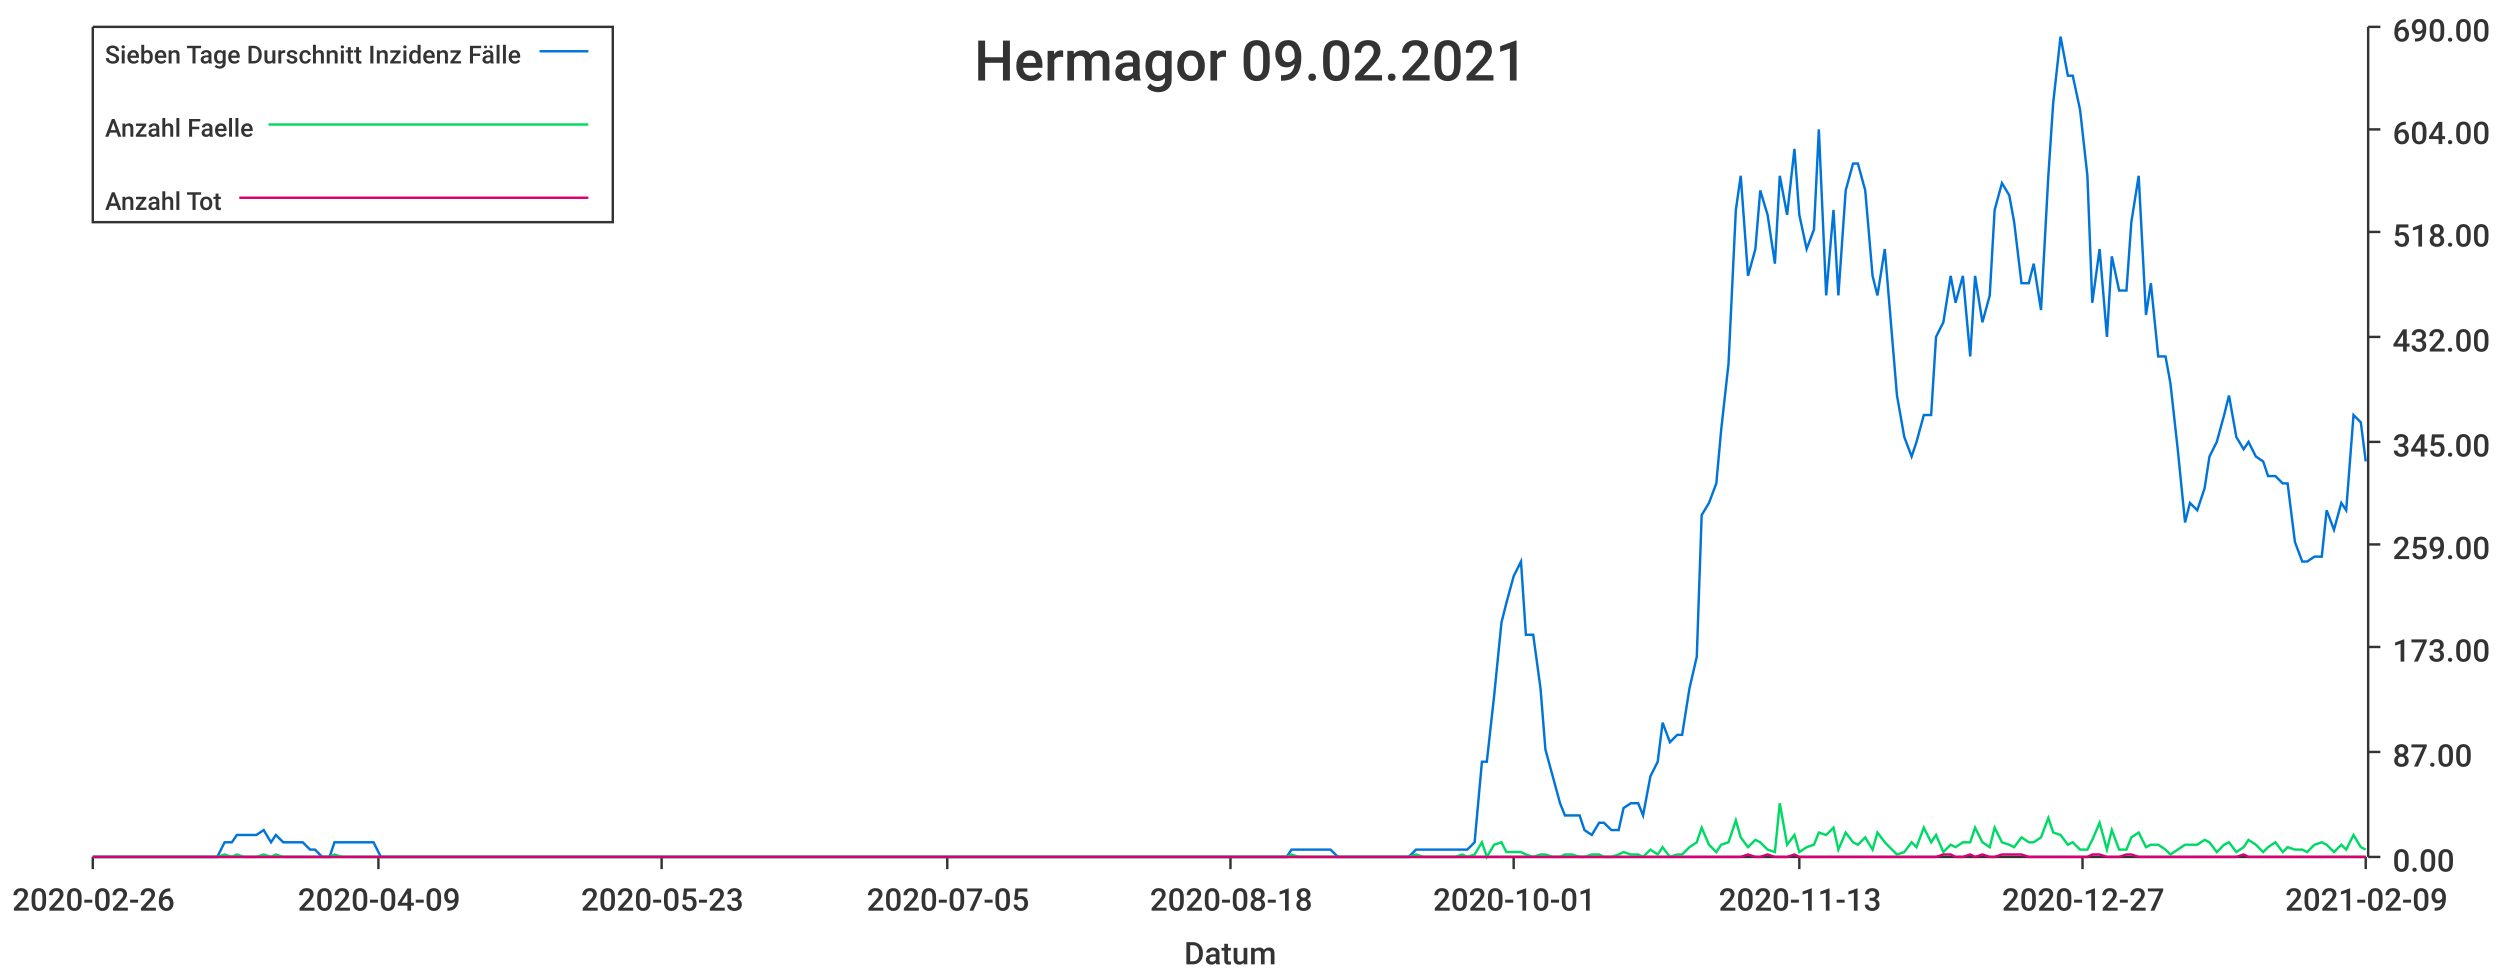
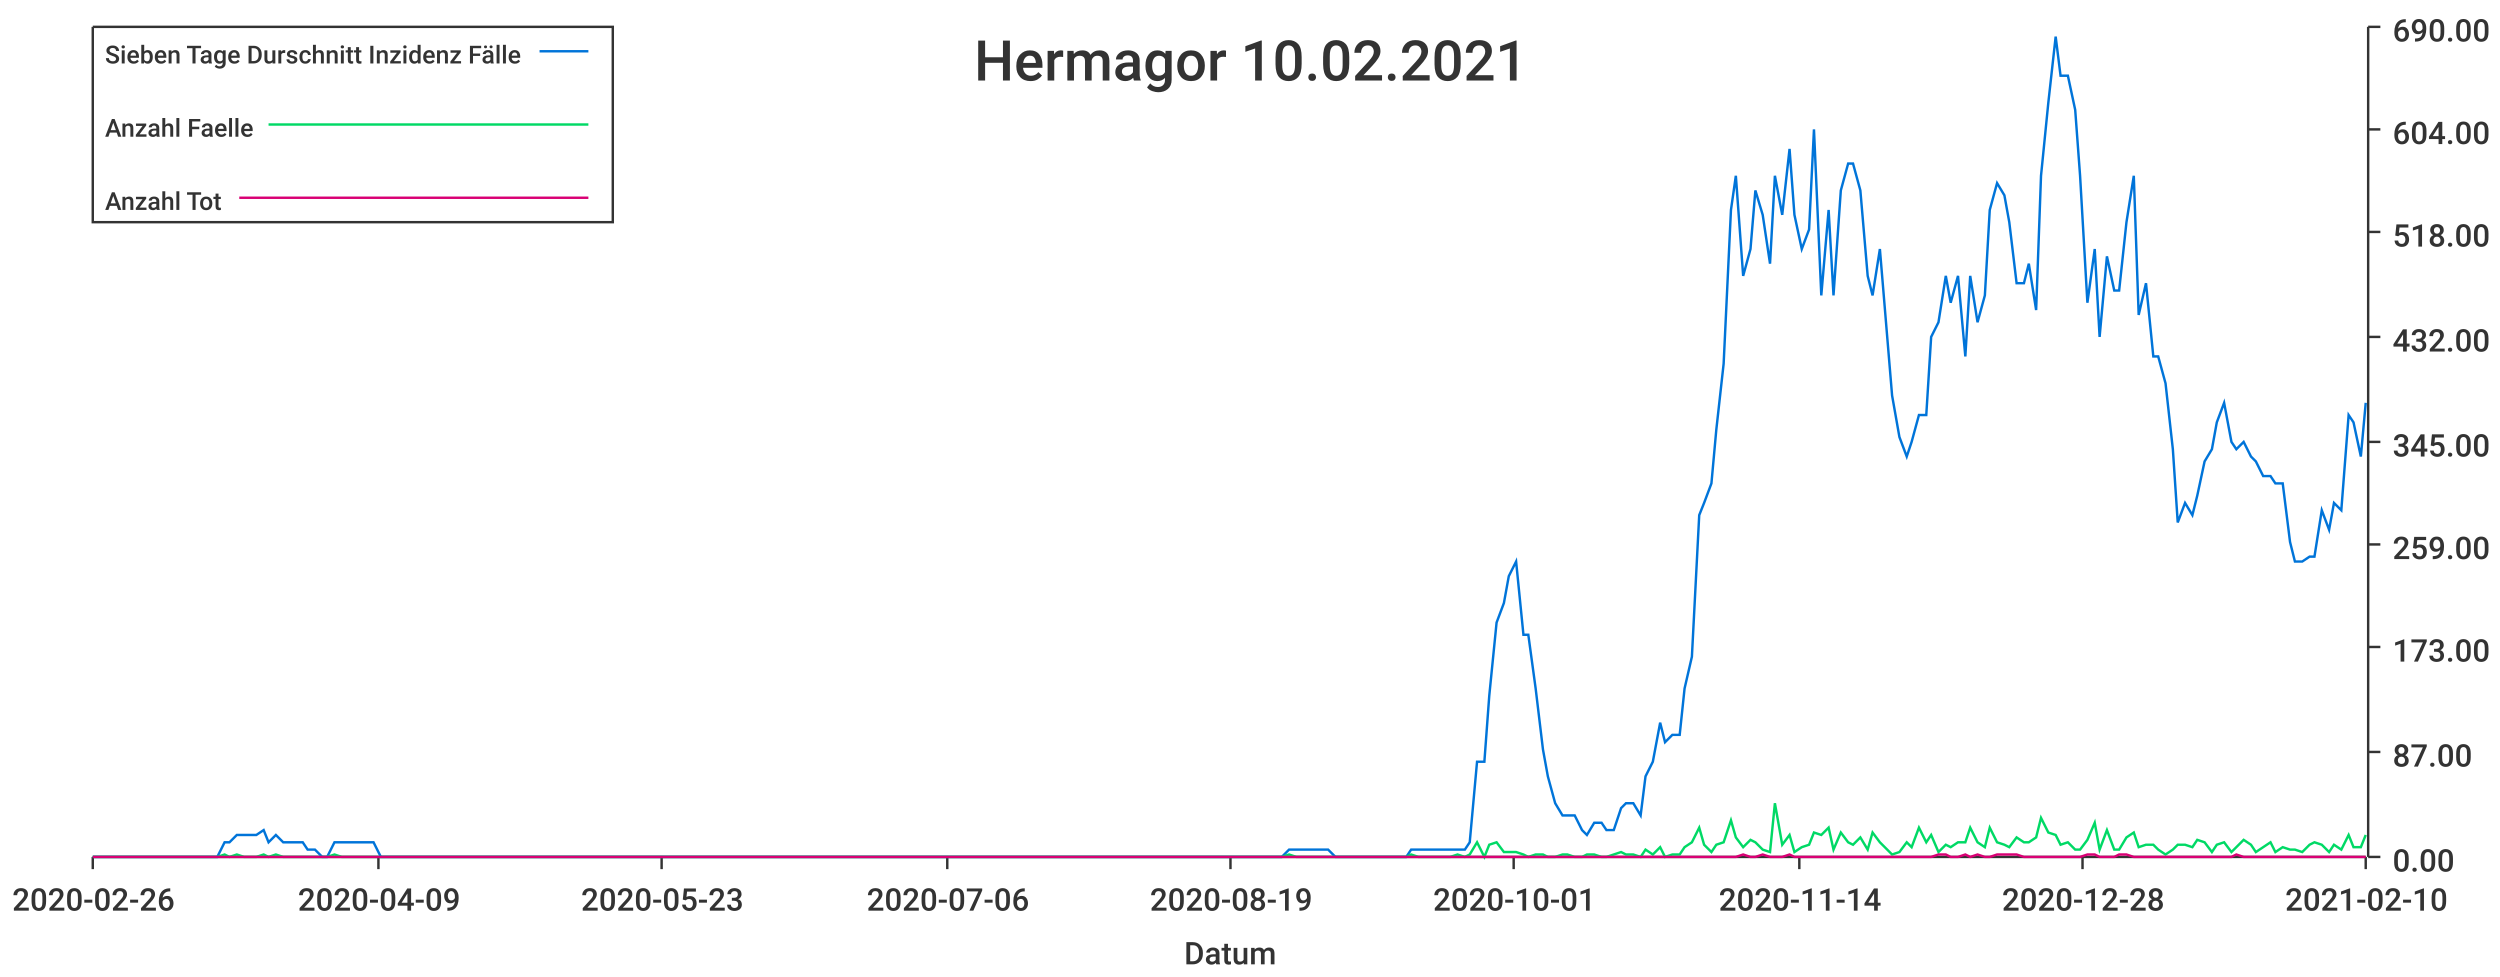
<svg xmlns="http://www.w3.org/2000/svg" width="1024" height="400">\n<path d="M 0 0 L 1024 0 L 1024 400 L 0 400 L 0 0" style="stroke-width:0;stroke:rgba(255,255,255,1.0);fill:rgba(255,255,255,1.0)" />
  <path d="M 38 11 L 969 11 L 969 351 L 38 351 L 38 11" style="stroke-width:0;stroke:rgba(255,255,255,1.0);fill:rgba(255,255,255,1.0)" />
  <path d="M 38 351 L 969 351" style="stroke-width:1;stroke:rgba(51,51,51,1.0);fill:none" />
  <path d="M 38 351 L 38 356" style="stroke-width:1;stroke:rgba(51,51,51,1.0);fill:none" />
  <text x="5" y="373" style="stroke-width:0;stroke:none;fill:rgba(51,51,51,1.0);font-size:12.8px;font-family:'Roboto Medium',sans-serif">2020-02-26</text>
  <path d="M 155 351 L 155 356" style="stroke-width:1;stroke:rgba(51,51,51,1.0);fill:none" />
  <text x="122" y="373" style="stroke-width:0;stroke:none;fill:rgba(51,51,51,1.0);font-size:12.8px;font-family:'Roboto Medium',sans-serif">2020-04-09</text>
  <path d="M 271 351 L 271 356" style="stroke-width:1;stroke:rgba(51,51,51,1.0);fill:none" />
  <text x="238" y="373" style="stroke-width:0;stroke:none;fill:rgba(51,51,51,1.0);font-size:12.8px;font-family:'Roboto Medium',sans-serif">2020-05-23</text>
  <path d="M 388 351 L 388 356" style="stroke-width:1;stroke:rgba(51,51,51,1.0);fill:none" />
-   <text x="355" y="373" style="stroke-width:0;stroke:none;fill:rgba(51,51,51,1.0);font-size:12.8px;font-family:'Roboto Medium',sans-serif">2020-07-05</text>
+   <text x="355" y="373" style="stroke-width:0;stroke:none;fill:rgba(51,51,51,1.0);font-size:12.8px;font-family:'Roboto Medium',sans-serif">2020-07-06</text>
  <path d="M 504 351 L 504 356" style="stroke-width:1;stroke:rgba(51,51,51,1.0);fill:none" />
-   <text x="471" y="373" style="stroke-width:0;stroke:none;fill:rgba(51,51,51,1.0);font-size:12.8px;font-family:'Roboto Medium',sans-serif">2020-08-18</text>
+   <text x="471" y="373" style="stroke-width:0;stroke:none;fill:rgba(51,51,51,1.0);font-size:12.8px;font-family:'Roboto Medium',sans-serif">2020-08-19</text>
  <path d="M 620 351 L 620 356" style="stroke-width:1;stroke:rgba(51,51,51,1.0);fill:none" />
  <text x="587" y="373" style="stroke-width:0;stroke:none;fill:rgba(51,51,51,1.0);font-size:12.8px;font-family:'Roboto Medium',sans-serif">2020-10-01</text>
  <path d="M 737 351 L 737 356" style="stroke-width:1;stroke:rgba(51,51,51,1.0);fill:none" />
-   <text x="704" y="373" style="stroke-width:0;stroke:none;fill:rgba(51,51,51,1.0);font-size:12.8px;font-family:'Roboto Medium',sans-serif">2020-11-13</text>
+   <text x="704" y="373" style="stroke-width:0;stroke:none;fill:rgba(51,51,51,1.0);font-size:12.8px;font-family:'Roboto Medium',sans-serif">2020-11-14</text>
  <path d="M 853 351 L 853 356" style="stroke-width:1;stroke:rgba(51,51,51,1.0);fill:none" />
-   <text x="820" y="373" style="stroke-width:0;stroke:none;fill:rgba(51,51,51,1.0);font-size:12.8px;font-family:'Roboto Medium',sans-serif">2020-12-27</text>
+   <text x="820" y="373" style="stroke-width:0;stroke:none;fill:rgba(51,51,51,1.0);font-size:12.8px;font-family:'Roboto Medium',sans-serif">2020-12-28</text>
  <path d="M 969 351 L 969 356" style="stroke-width:1;stroke:rgba(51,51,51,1.0);fill:none" />
-   <text x="936" y="373" style="stroke-width:0;stroke:none;fill:rgba(51,51,51,1.0);font-size:12.8px;font-family:'Roboto Medium',sans-serif">2021-02-09</text>
+   <text x="936" y="373" style="stroke-width:0;stroke:none;fill:rgba(51,51,51,1.0);font-size:12.8px;font-family:'Roboto Medium',sans-serif">2021-02-10</text>
  <text x="485" y="395" style="stroke-width:0;stroke:none;fill:rgba(51,51,51,1.0);font-size:12.8px;font-family:'Roboto Medium',sans-serif">Datum</text>
  <path d="M 970 351 L 970 11" style="stroke-width:1;stroke:rgba(51,51,51,1.0);fill:none" />
  <path d="M 970 351 L 975 351" style="stroke-width:1;stroke:rgba(51,51,51,1.0);fill:none" />
  <text x="980" y="357" style="stroke-width:0;stroke:none;fill:rgba(51,51,51,1.0);font-size:12.8px;font-family:'Roboto Medium',sans-serif">0.00</text>
  <path d="M 970 308 L 975 308" style="stroke-width:1;stroke:rgba(51,51,51,1.0);fill:none" />
  <text x="980" y="314" style="stroke-width:0;stroke:none;fill:rgba(51,51,51,1.0);font-size:12.8px;font-family:'Roboto Medium',sans-serif">87.00</text>
  <path d="M 970 265 L 975 265" style="stroke-width:1;stroke:rgba(51,51,51,1.0);fill:none" />
  <text x="980" y="271" style="stroke-width:0;stroke:none;fill:rgba(51,51,51,1.0);font-size:12.8px;font-family:'Roboto Medium',sans-serif">173.00</text>
  <path d="M 970 223 L 975 223" style="stroke-width:1;stroke:rgba(51,51,51,1.0);fill:none" />
  <text x="980" y="229" style="stroke-width:0;stroke:none;fill:rgba(51,51,51,1.0);font-size:12.8px;font-family:'Roboto Medium',sans-serif">259.00</text>
  <path d="M 970 181 L 975 181" style="stroke-width:1;stroke:rgba(51,51,51,1.0);fill:none" />
  <text x="980" y="187" style="stroke-width:0;stroke:none;fill:rgba(51,51,51,1.0);font-size:12.8px;font-family:'Roboto Medium',sans-serif">345.00</text>
  <path d="M 970 138 L 975 138" style="stroke-width:1;stroke:rgba(51,51,51,1.0);fill:none" />
  <text x="980" y="144" style="stroke-width:0;stroke:none;fill:rgba(51,51,51,1.0);font-size:12.8px;font-family:'Roboto Medium',sans-serif">432.00</text>
  <path d="M 970 95 L 975 95" style="stroke-width:1;stroke:rgba(51,51,51,1.0);fill:none" />
  <text x="980" y="101" style="stroke-width:0;stroke:none;fill:rgba(51,51,51,1.0);font-size:12.8px;font-family:'Roboto Medium',sans-serif">518.00</text>
  <path d="M 970 53 L 975 53" style="stroke-width:1;stroke:rgba(51,51,51,1.0);fill:none" />
  <text x="980" y="59" style="stroke-width:0;stroke:none;fill:rgba(51,51,51,1.0);font-size:12.8px;font-family:'Roboto Medium',sans-serif">604.00</text>
  <path d="M 970 11 L 975 11" style="stroke-width:1;stroke:rgba(51,51,51,1.0);fill:none" />
  <text x="980" y="17" style="stroke-width:0;stroke:none;fill:rgba(51,51,51,1.0);font-size:12.8px;font-family:'Roboto Medium',sans-serif">690.00</text>
-   <path d="M 38 351 L 41 351 L 44 351 L 47 351 L 49 351 L 52 351 L 55 351 L 57 351 L 60 351 L 63 351 L 65 351 L 68 351 L 71 351 L 73 351 L 76 351 L 79 351 L 81 351 L 84 351 L 87 351 L 89 351 L 92 345 L 95 345 L 97 342 L 100 342 L 103 342 L 105 342 L 108 340 L 111 345 L 113 342 L 116 345 L 119 345 L 121 345 L 124 345 L 127 348 L 129 348 L 132 351 L 135 351 L 137 345 L 140 345 L 143 345 L 145 345 L 148 345 L 151 345 L 153 345 L 156 351 L 159 351 L 161 351 L 164 351 L 167 351 L 169 351 L 172 351 L 175 351 L 177 351 L 180 351 L 183 351 L 185 351 L 188 351 L 191 351 L 193 351 L 196 351 L 199 351 L 201 351 L 204 351 L 207 351 L 209 351 L 212 351 L 215 351 L 217 351 L 220 351 L 223 351 L 225 351 L 228 351 L 231 351 L 233 351 L 236 351 L 239 351 L 241 351 L 244 351 L 247 351 L 249 351 L 252 351 L 255 351 L 257 351 L 260 351 L 263 351 L 265 351 L 268 351 L 271 351 L 273 351 L 276 351 L 279 351 L 281 351 L 284 351 L 287 351 L 289 351 L 292 351 L 295 351 L 297 351 L 300 351 L 303 351 L 305 351 L 308 351 L 311 351 L 313 351 L 316 351 L 319 351 L 321 351 L 324 351 L 327 351 L 329 351 L 332 351 L 335 351 L 337 351 L 340 351 L 343 351 L 345 351 L 348 351 L 351 351 L 353 351 L 356 351 L 359 351 L 361 351 L 364 351 L 367 351 L 369 351 L 372 351 L 375 351 L 377 351 L 380 351 L 383 351 L 385 351 L 388 351 L 391 351 L 393 351 L 396 351 L 399 351 L 401 351 L 404 351 L 407 351 L 409 351 L 412 351 L 415 351 L 417 351 L 420 351 L 423 351 L 425 351 L 428 351 L 431 351 L 433 351 L 436 351 L 439 351 L 441 351 L 444 351 L 447 351 L 449 351 L 452 351 L 455 351 L 457 351 L 460 351 L 463 351 L 465 351 L 468 351 L 471 351 L 473 351 L 476 351 L 479 351 L 481 351 L 484 351 L 487 351 L 489 351 L 492 351 L 495 351 L 497 351 L 500 351 L 503 351 L 505 351 L 508 351 L 511 351 L 513 351 L 516 351 L 519 351 L 521 351 L 524 351 L 527 351 L 529 348 L 532 348 L 535 348 L 537 348 L 540 348 L 543 348 L 545 348 L 548 351 L 551 351 L 553 351 L 556 351 L 559 351 L 561 351 L 564 351 L 567 351 L 569 351 L 572 351 L 575 351 L 577 351 L 580 348 L 583 348 L 585 348 L 588 348 L 591 348 L 593 348 L 596 348 L 599 348 L 601 348 L 604 345 L 607 312 L 609 312 L 612 285 L 615 255 L 617 247 L 620 236 L 623 230 L 625 260 L 628 260 L 631 282 L 633 307 L 636 318 L 639 329 L 641 334 L 644 334 L 647 334 L 649 340 L 652 342 L 655 337 L 657 337 L 660 340 L 663 340 L 665 331 L 668 329 L 671 329 L 673 334 L 676 318 L 679 312 L 681 296 L 684 304 L 687 301 L 689 301 L 692 282 L 695 269 L 697 211 L 700 206 L 703 198 L 705 176 L 708 149 L 711 86 L 713 72 L 716 113 L 719 102 L 721 78 L 724 88 L 727 108 L 729 72 L 732 88 L 735 61 L 737 88 L 740 102 L 743 94 L 745 53 L 748 121 L 751 86 L 753 121 L 756 78 L 759 67 L 761 67 L 764 78 L 767 113 L 769 121 L 772 102 L 775 138 L 777 162 L 780 179 L 783 187 L 785 181 L 788 170 L 791 170 L 793 138 L 796 132 L 799 113 L 801 124 L 804 113 L 807 146 L 809 113 L 812 132 L 815 121 L 817 86 L 820 75 L 823 80 L 825 91 L 828 116 L 831 116 L 833 108 L 836 127 L 839 72 L 841 42 L 844 15 L 847 31 L 849 31 L 852 45 L 855 72 L 857 124 L 860 102 L 863 138 L 865 105 L 868 119 L 871 119 L 873 91 L 876 72 L 879 129 L 881 116 L 884 146 L 887 146 L 889 157 L 892 184 L 895 214 L 897 206 L 900 209 L 903 200 L 905 187 L 908 181 L 911 170 L 913 162 L 916 179 L 919 184 L 921 181 L 924 187 L 927 189 L 929 195 L 932 195 L 935 198 L 937 198 L 940 222 L 943 230 L 945 230 L 948 228 L 951 228 L 953 209 L 956 217 L 959 206 L 961 209 L 964 170 L 967 173 L 969 189" style="stroke-width:1;stroke:rgba(0,116,217,1.0);fill:none" />
-   <path d="M 38 351 L 41 351 L 44 351 L 47 351 L 49 351 L 52 351 L 55 351 L 57 351 L 60 351 L 63 351 L 65 351 L 68 351 L 71 351 L 73 351 L 76 351 L 79 351 L 81 351 L 84 351 L 87 351 L 89 351 L 92 350 L 95 351 L 97 350 L 100 351 L 103 351 L 105 351 L 108 350 L 111 351 L 113 350 L 116 351 L 119 351 L 121 351 L 124 351 L 127 351 L 129 351 L 132 351 L 135 351 L 137 350 L 140 351 L 143 351 L 145 351 L 148 351 L 151 351 L 153 351 L 156 351 L 159 351 L 161 351 L 164 351 L 167 351 L 169 351 L 172 351 L 175 351 L 177 351 L 180 351 L 183 351 L 185 351 L 188 351 L 191 351 L 193 351 L 196 351 L 199 351 L 201 351 L 204 351 L 207 351 L 209 351 L 212 351 L 215 351 L 217 351 L 220 351 L 223 351 L 225 351 L 228 351 L 231 351 L 233 351 L 236 351 L 239 351 L 241 351 L 244 351 L 247 351 L 249 351 L 252 351 L 255 351 L 257 351 L 260 351 L 263 351 L 265 351 L 268 351 L 271 351 L 273 351 L 276 351 L 279 351 L 281 351 L 284 351 L 287 351 L 289 351 L 292 351 L 295 351 L 297 351 L 300 351 L 303 351 L 305 351 L 308 351 L 311 351 L 313 351 L 316 351 L 319 351 L 321 351 L 324 351 L 327 351 L 329 351 L 332 351 L 335 351 L 337 351 L 340 351 L 343 351 L 345 351 L 348 351 L 351 351 L 353 351 L 356 351 L 359 351 L 361 351 L 364 351 L 367 351 L 369 351 L 372 351 L 375 351 L 377 351 L 380 351 L 383 351 L 385 351 L 388 351 L 391 351 L 393 351 L 396 351 L 399 351 L 401 351 L 404 351 L 407 351 L 409 351 L 412 351 L 415 351 L 417 351 L 420 351 L 423 351 L 425 351 L 428 351 L 431 351 L 433 351 L 436 351 L 439 351 L 441 351 L 444 351 L 447 351 L 449 351 L 452 351 L 455 351 L 457 351 L 460 351 L 463 351 L 465 351 L 468 351 L 471 351 L 473 351 L 476 351 L 479 351 L 481 351 L 484 351 L 487 351 L 489 351 L 492 351 L 495 351 L 497 351 L 500 351 L 503 351 L 505 351 L 508 351 L 511 351 L 513 351 L 516 351 L 519 351 L 521 351 L 524 351 L 527 351 L 529 350 L 532 351 L 535 351 L 537 351 L 540 351 L 543 351 L 545 351 L 548 351 L 551 351 L 553 351 L 556 351 L 559 351 L 561 351 L 564 351 L 567 351 L 569 351 L 572 351 L 575 351 L 577 351 L 580 350 L 583 351 L 585 351 L 588 351 L 591 351 L 593 351 L 596 351 L 599 350 L 601 351 L 604 350 L 607 345 L 609 351 L 612 346 L 615 345 L 617 349 L 620 349 L 623 349 L 625 350 L 628 351 L 631 350 L 633 350 L 636 351 L 639 351 L 641 350 L 644 350 L 647 351 L 649 351 L 652 350 L 655 350 L 657 351 L 660 351 L 663 350 L 665 349 L 668 350 L 671 350 L 673 351 L 676 348 L 679 350 L 681 347 L 684 351 L 687 350 L 689 350 L 692 347 L 695 345 L 697 339 L 700 346 L 703 349 L 705 346 L 708 345 L 711 336 L 713 343 L 716 347 L 719 344 L 721 345 L 724 348 L 727 349 L 729 329 L 732 346 L 735 342 L 737 349 L 740 347 L 743 346 L 745 341 L 748 342 L 751 339 L 753 348 L 756 341 L 759 345 L 761 346 L 764 343 L 767 348 L 769 341 L 772 345 L 775 348 L 777 350 L 780 349 L 783 345 L 785 347 L 788 339 L 791 345 L 793 342 L 796 349 L 799 346 L 801 347 L 804 345 L 807 345 L 809 339 L 812 345 L 815 347 L 817 339 L 820 345 L 823 346 L 825 347 L 828 343 L 831 345 L 833 345 L 836 343 L 839 335 L 841 341 L 844 342 L 847 346 L 849 345 L 852 348 L 855 348 L 857 344 L 860 337 L 863 348 L 865 340 L 868 348 L 871 348 L 873 343 L 876 341 L 879 347 L 881 346 L 884 346 L 887 348 L 889 350 L 892 348 L 895 346 L 897 346 L 900 346 L 903 344 L 905 345 L 908 349 L 911 346 L 913 345 L 916 349 L 919 347 L 921 344 L 924 346 L 927 349 L 929 347 L 932 345 L 935 349 L 937 347 L 940 348 L 943 348 L 945 349 L 948 346 L 951 345 L 953 346 L 956 349 L 959 346 L 961 348 L 964 342 L 967 347 L 969 348" style="stroke-width:1;stroke:rgba(0,217,101,1.0);fill:none" />
-   <path d="M 38 351 L 41 351 L 44 351 L 47 351 L 49 351 L 52 351 L 55 351 L 57 351 L 60 351 L 63 351 L 65 351 L 68 351 L 71 351 L 73 351 L 76 351 L 79 351 L 81 351 L 84 351 L 87 351 L 89 351 L 92 351 L 95 351 L 97 351 L 100 351 L 103 351 L 105 351 L 108 351 L 111 351 L 113 351 L 116 351 L 119 351 L 121 351 L 124 351 L 127 351 L 129 351 L 132 351 L 135 351 L 137 351 L 140 351 L 143 351 L 145 351 L 148 351 L 151 351 L 153 351 L 156 351 L 159 351 L 161 351 L 164 351 L 167 351 L 169 351 L 172 351 L 175 351 L 177 351 L 180 351 L 183 351 L 185 351 L 188 351 L 191 351 L 193 351 L 196 351 L 199 351 L 201 351 L 204 351 L 207 351 L 209 351 L 212 351 L 215 351 L 217 351 L 220 351 L 223 351 L 225 351 L 228 351 L 231 351 L 233 351 L 236 351 L 239 351 L 241 351 L 244 351 L 247 351 L 249 351 L 252 351 L 255 351 L 257 351 L 260 351 L 263 351 L 265 351 L 268 351 L 271 351 L 273 351 L 276 351 L 279 351 L 281 351 L 284 351 L 287 351 L 289 351 L 292 351 L 295 351 L 297 351 L 300 351 L 303 351 L 305 351 L 308 351 L 311 351 L 313 351 L 316 351 L 319 351 L 321 351 L 324 351 L 327 351 L 329 351 L 332 351 L 335 351 L 337 351 L 340 351 L 343 351 L 345 351 L 348 351 L 351 351 L 353 351 L 356 351 L 359 351 L 361 351 L 364 351 L 367 351 L 369 351 L 372 351 L 375 351 L 377 351 L 380 351 L 383 351 L 385 351 L 388 351 L 391 351 L 393 351 L 396 351 L 399 351 L 401 351 L 404 351 L 407 351 L 409 351 L 412 351 L 415 351 L 417 351 L 420 351 L 423 351 L 425 351 L 428 351 L 431 351 L 433 351 L 436 351 L 439 351 L 441 351 L 444 351 L 447 351 L 449 351 L 452 351 L 455 351 L 457 351 L 460 351 L 463 351 L 465 351 L 468 351 L 471 351 L 473 351 L 476 351 L 479 351 L 481 351 L 484 351 L 487 351 L 489 351 L 492 351 L 495 351 L 497 351 L 500 351 L 503 351 L 505 351 L 508 351 L 511 351 L 513 351 L 516 351 L 519 351 L 521 351 L 524 351 L 527 351 L 529 351 L 532 351 L 535 351 L 537 351 L 540 351 L 543 351 L 545 351 L 548 351 L 551 351 L 553 351 L 556 351 L 559 351 L 561 351 L 564 351 L 567 351 L 569 351 L 572 351 L 575 351 L 577 351 L 580 351 L 583 351 L 585 351 L 588 351 L 591 351 L 593 351 L 596 351 L 599 351 L 601 351 L 604 351 L 607 351 L 609 351 L 612 351 L 615 351 L 617 351 L 620 351 L 623 351 L 625 351 L 628 351 L 631 351 L 633 351 L 636 351 L 639 351 L 641 351 L 644 351 L 647 351 L 649 351 L 652 351 L 655 351 L 657 351 L 660 351 L 663 351 L 665 351 L 668 351 L 671 351 L 673 351 L 676 351 L 679 351 L 681 351 L 684 351 L 687 351 L 689 351 L 692 351 L 695 351 L 697 351 L 700 351 L 703 351 L 705 351 L 708 351 L 711 351 L 713 351 L 716 350 L 719 351 L 721 351 L 724 350 L 727 351 L 729 351 L 732 351 L 735 350 L 737 351 L 740 351 L 743 351 L 745 351 L 748 351 L 751 351 L 753 351 L 756 351 L 759 351 L 761 351 L 764 351 L 767 351 L 769 351 L 772 351 L 775 351 L 777 351 L 780 351 L 783 351 L 785 351 L 788 351 L 791 351 L 793 351 L 796 350 L 799 350 L 801 351 L 804 351 L 807 350 L 809 351 L 812 350 L 815 351 L 817 351 L 820 350 L 823 350 L 825 350 L 828 350 L 831 351 L 833 351 L 836 351 L 839 351 L 841 351 L 844 351 L 847 351 L 849 351 L 852 351 L 855 351 L 857 350 L 860 350 L 863 351 L 865 351 L 868 351 L 871 350 L 873 350 L 876 351 L 879 351 L 881 351 L 884 351 L 887 351 L 889 351 L 892 351 L 895 351 L 897 351 L 900 351 L 903 351 L 905 351 L 908 351 L 911 351 L 913 351 L 916 351 L 919 350 L 921 351 L 924 351 L 927 351 L 929 351 L 932 351 L 935 351 L 937 351 L 940 351 L 943 351 L 945 351 L 948 351 L 951 351 L 953 351 L 956 351 L 959 351 L 961 351 L 964 351 L 967 351 L 969 351" style="stroke-width:1;stroke:rgba(217,0,116,1.0);fill:none" />
-   <text x="399" y="33" style="stroke-width:0;stroke:none;fill:rgba(51,51,51,1.0);font-size:23.0px;font-family:'Roboto Medium',sans-serif">Hermagor 09.02.2021</text>
+   <path d="M 38 351 L 41 351 L 44 351 L 46 351 L 49 351 L 52 351 L 54 351 L 57 351 L 60 351 L 62 351 L 65 351 L 68 351 L 70 351 L 73 351 L 76 351 L 78 351 L 81 351 L 84 351 L 86 351 L 89 351 L 92 345 L 94 345 L 97 342 L 100 342 L 102 342 L 105 342 L 108 340 L 110 345 L 113 342 L 116 345 L 118 345 L 121 345 L 124 345 L 126 348 L 129 348 L 132 351 L 134 351 L 137 345 L 140 345 L 142 345 L 145 345 L 148 345 L 150 345 L 153 345 L 156 351 L 158 351 L 161 351 L 164 351 L 166 351 L 169 351 L 171 351 L 174 351 L 177 351 L 179 351 L 182 351 L 185 351 L 187 351 L 190 351 L 193 351 L 195 351 L 198 351 L 201 351 L 203 351 L 206 351 L 209 351 L 211 351 L 214 351 L 217 351 L 219 351 L 222 351 L 225 351 L 227 351 L 230 351 L 233 351 L 235 351 L 238 351 L 241 351 L 243 351 L 246 351 L 249 351 L 251 351 L 254 351 L 257 351 L 259 351 L 262 351 L 265 351 L 267 351 L 270 351 L 273 351 L 275 351 L 278 351 L 281 351 L 283 351 L 286 351 L 289 351 L 291 351 L 294 351 L 297 351 L 299 351 L 302 351 L 304 351 L 307 351 L 310 351 L 312 351 L 315 351 L 318 351 L 320 351 L 323 351 L 326 351 L 328 351 L 331 351 L 334 351 L 336 351 L 339 351 L 342 351 L 344 351 L 347 351 L 350 351 L 352 351 L 355 351 L 358 351 L 360 351 L 363 351 L 366 351 L 368 351 L 371 351 L 374 351 L 376 351 L 379 351 L 382 351 L 384 351 L 387 351 L 390 351 L 392 351 L 395 351 L 398 351 L 400 351 L 403 351 L 406 351 L 408 351 L 411 351 L 414 351 L 416 351 L 419 351 L 422 351 L 424 351 L 427 351 L 430 351 L 432 351 L 435 351 L 437 351 L 440 351 L 443 351 L 445 351 L 448 351 L 451 351 L 453 351 L 456 351 L 459 351 L 461 351 L 464 351 L 467 351 L 469 351 L 472 351 L 475 351 L 477 351 L 480 351 L 483 351 L 485 351 L 488 351 L 491 351 L 493 351 L 496 351 L 499 351 L 501 351 L 504 351 L 507 351 L 509 351 L 512 351 L 515 351 L 517 351 L 520 351 L 523 351 L 525 351 L 528 348 L 531 348 L 533 348 L 536 348 L 539 348 L 541 348 L 544 348 L 547 351 L 549 351 L 552 351 L 555 351 L 557 351 L 560 351 L 563 351 L 565 351 L 568 351 L 570 351 L 573 351 L 576 351 L 578 348 L 581 348 L 584 348 L 586 348 L 589 348 L 592 348 L 594 348 L 597 348 L 600 348 L 602 345 L 605 312 L 608 312 L 610 285 L 613 255 L 616 247 L 618 236 L 621 230 L 624 260 L 626 260 L 629 282 L 632 307 L 634 318 L 637 329 L 640 334 L 642 334 L 645 334 L 648 340 L 650 342 L 653 337 L 656 337 L 658 340 L 661 340 L 664 331 L 666 329 L 669 329 L 672 334 L 674 318 L 677 312 L 680 296 L 682 304 L 685 301 L 688 301 L 690 282 L 693 269 L 696 211 L 698 206 L 701 198 L 703 176 L 706 149 L 709 86 L 711 72 L 714 113 L 717 102 L 719 78 L 722 88 L 725 108 L 727 72 L 730 88 L 733 61 L 735 88 L 738 102 L 741 94 L 743 53 L 746 121 L 749 86 L 751 121 L 754 78 L 757 67 L 759 67 L 762 78 L 765 113 L 767 121 L 770 102 L 773 138 L 775 162 L 778 179 L 781 187 L 783 181 L 786 170 L 789 170 L 791 138 L 794 132 L 797 113 L 799 124 L 802 113 L 805 146 L 807 113 L 810 132 L 813 121 L 815 86 L 818 75 L 821 80 L 823 91 L 826 116 L 829 116 L 831 108 L 834 127 L 836 72 L 839 42 L 842 15 L 844 31 L 847 31 L 850 45 L 852 72 L 855 124 L 858 102 L 860 138 L 863 105 L 866 119 L 868 119 L 871 91 L 874 72 L 876 129 L 879 116 L 882 146 L 884 146 L 887 157 L 890 184 L 892 214 L 895 206 L 898 211 L 900 203 L 903 189 L 906 184 L 908 173 L 911 165 L 914 181 L 916 184 L 919 181 L 922 187 L 924 189 L 927 195 L 930 195 L 932 198 L 935 198 L 938 222 L 940 230 L 943 230 L 946 228 L 948 228 L 951 209 L 954 217 L 956 206 L 959 209 L 962 170 L 964 173 L 967 187 L 969 165" style="stroke-width:1;stroke:rgba(0,116,217,1.0);fill:none" />
+   <path d="M 38 351 L 41 351 L 44 351 L 46 351 L 49 351 L 52 351 L 54 351 L 57 351 L 60 351 L 62 351 L 65 351 L 68 351 L 70 351 L 73 351 L 76 351 L 78 351 L 81 351 L 84 351 L 86 351 L 89 351 L 92 350 L 94 351 L 97 350 L 100 351 L 102 351 L 105 351 L 108 350 L 110 351 L 113 350 L 116 351 L 118 351 L 121 351 L 124 351 L 126 351 L 129 351 L 132 351 L 134 351 L 137 350 L 140 351 L 142 351 L 145 351 L 148 351 L 150 351 L 153 351 L 156 351 L 158 351 L 161 351 L 164 351 L 166 351 L 169 351 L 171 351 L 174 351 L 177 351 L 179 351 L 182 351 L 185 351 L 187 351 L 190 351 L 193 351 L 195 351 L 198 351 L 201 351 L 203 351 L 206 351 L 209 351 L 211 351 L 214 351 L 217 351 L 219 351 L 222 351 L 225 351 L 227 351 L 230 351 L 233 351 L 235 351 L 238 351 L 241 351 L 243 351 L 246 351 L 249 351 L 251 351 L 254 351 L 257 351 L 259 351 L 262 351 L 265 351 L 267 351 L 270 351 L 273 351 L 275 351 L 278 351 L 281 351 L 283 351 L 286 351 L 289 351 L 291 351 L 294 351 L 297 351 L 299 351 L 302 351 L 304 351 L 307 351 L 310 351 L 312 351 L 315 351 L 318 351 L 320 351 L 323 351 L 326 351 L 328 351 L 331 351 L 334 351 L 336 351 L 339 351 L 342 351 L 344 351 L 347 351 L 350 351 L 352 351 L 355 351 L 358 351 L 360 351 L 363 351 L 366 351 L 368 351 L 371 351 L 374 351 L 376 351 L 379 351 L 382 351 L 384 351 L 387 351 L 390 351 L 392 351 L 395 351 L 398 351 L 400 351 L 403 351 L 406 351 L 408 351 L 411 351 L 414 351 L 416 351 L 419 351 L 422 351 L 424 351 L 427 351 L 430 351 L 432 351 L 435 351 L 437 351 L 440 351 L 443 351 L 445 351 L 448 351 L 451 351 L 453 351 L 456 351 L 459 351 L 461 351 L 464 351 L 467 351 L 469 351 L 472 351 L 475 351 L 477 351 L 480 351 L 483 351 L 485 351 L 488 351 L 491 351 L 493 351 L 496 351 L 499 351 L 501 351 L 504 351 L 507 351 L 509 351 L 512 351 L 515 351 L 517 351 L 520 351 L 523 351 L 525 351 L 528 350 L 531 351 L 533 351 L 536 351 L 539 351 L 541 351 L 544 351 L 547 351 L 549 351 L 552 351 L 555 351 L 557 351 L 560 351 L 563 351 L 565 351 L 568 351 L 570 351 L 573 351 L 576 351 L 578 350 L 581 351 L 584 351 L 586 351 L 589 351 L 592 351 L 594 351 L 597 350 L 600 351 L 602 350 L 605 345 L 608 351 L 610 346 L 613 345 L 616 349 L 618 349 L 621 349 L 624 350 L 626 351 L 629 350 L 632 350 L 634 351 L 637 351 L 640 350 L 642 350 L 645 351 L 648 351 L 650 350 L 653 350 L 656 351 L 658 351 L 661 350 L 664 349 L 666 350 L 669 350 L 672 351 L 674 348 L 677 350 L 680 347 L 682 351 L 685 350 L 688 350 L 690 347 L 693 345 L 696 339 L 698 346 L 701 349 L 703 346 L 706 345 L 709 336 L 711 343 L 714 347 L 717 344 L 719 345 L 722 348 L 725 349 L 727 329 L 730 346 L 733 342 L 735 349 L 738 347 L 741 346 L 743 341 L 746 342 L 749 339 L 751 348 L 754 341 L 757 345 L 759 346 L 762 343 L 765 348 L 767 341 L 770 345 L 773 348 L 775 350 L 778 349 L 781 345 L 783 347 L 786 339 L 789 345 L 791 342 L 794 349 L 797 346 L 799 347 L 802 345 L 805 345 L 807 339 L 810 345 L 813 347 L 815 339 L 818 345 L 821 346 L 823 347 L 826 343 L 829 345 L 831 345 L 834 343 L 836 335 L 839 341 L 842 342 L 844 346 L 847 345 L 850 348 L 852 348 L 855 344 L 858 337 L 860 348 L 863 340 L 866 348 L 868 348 L 871 343 L 874 341 L 876 347 L 879 346 L 882 346 L 884 348 L 887 350 L 890 348 L 892 346 L 895 346 L 898 347 L 900 344 L 903 345 L 906 349 L 908 346 L 911 345 L 914 349 L 916 347 L 919 344 L 922 346 L 924 349 L 927 347 L 930 345 L 932 349 L 935 347 L 938 348 L 940 348 L 943 349 L 946 346 L 948 345 L 951 346 L 954 349 L 956 346 L 959 348 L 962 342 L 964 347 L 967 347 L 969 342" style="stroke-width:1;stroke:rgba(0,217,101,1.0);fill:none" />
+   <path d="M 38 351 L 41 351 L 44 351 L 46 351 L 49 351 L 52 351 L 54 351 L 57 351 L 60 351 L 62 351 L 65 351 L 68 351 L 70 351 L 73 351 L 76 351 L 78 351 L 81 351 L 84 351 L 86 351 L 89 351 L 92 351 L 94 351 L 97 351 L 100 351 L 102 351 L 105 351 L 108 351 L 110 351 L 113 351 L 116 351 L 118 351 L 121 351 L 124 351 L 126 351 L 129 351 L 132 351 L 134 351 L 137 351 L 140 351 L 142 351 L 145 351 L 148 351 L 150 351 L 153 351 L 156 351 L 158 351 L 161 351 L 164 351 L 166 351 L 169 351 L 171 351 L 174 351 L 177 351 L 179 351 L 182 351 L 185 351 L 187 351 L 190 351 L 193 351 L 195 351 L 198 351 L 201 351 L 203 351 L 206 351 L 209 351 L 211 351 L 214 351 L 217 351 L 219 351 L 222 351 L 225 351 L 227 351 L 230 351 L 233 351 L 235 351 L 238 351 L 241 351 L 243 351 L 246 351 L 249 351 L 251 351 L 254 351 L 257 351 L 259 351 L 262 351 L 265 351 L 267 351 L 270 351 L 273 351 L 275 351 L 278 351 L 281 351 L 283 351 L 286 351 L 289 351 L 291 351 L 294 351 L 297 351 L 299 351 L 302 351 L 304 351 L 307 351 L 310 351 L 312 351 L 315 351 L 318 351 L 320 351 L 323 351 L 326 351 L 328 351 L 331 351 L 334 351 L 336 351 L 339 351 L 342 351 L 344 351 L 347 351 L 350 351 L 352 351 L 355 351 L 358 351 L 360 351 L 363 351 L 366 351 L 368 351 L 371 351 L 374 351 L 376 351 L 379 351 L 382 351 L 384 351 L 387 351 L 390 351 L 392 351 L 395 351 L 398 351 L 400 351 L 403 351 L 406 351 L 408 351 L 411 351 L 414 351 L 416 351 L 419 351 L 422 351 L 424 351 L 427 351 L 430 351 L 432 351 L 435 351 L 437 351 L 440 351 L 443 351 L 445 351 L 448 351 L 451 351 L 453 351 L 456 351 L 459 351 L 461 351 L 464 351 L 467 351 L 469 351 L 472 351 L 475 351 L 477 351 L 480 351 L 483 351 L 485 351 L 488 351 L 491 351 L 493 351 L 496 351 L 499 351 L 501 351 L 504 351 L 507 351 L 509 351 L 512 351 L 515 351 L 517 351 L 520 351 L 523 351 L 525 351 L 528 351 L 531 351 L 533 351 L 536 351 L 539 351 L 541 351 L 544 351 L 547 351 L 549 351 L 552 351 L 555 351 L 557 351 L 560 351 L 563 351 L 565 351 L 568 351 L 570 351 L 573 351 L 576 351 L 578 351 L 581 351 L 584 351 L 586 351 L 589 351 L 592 351 L 594 351 L 597 351 L 600 351 L 602 351 L 605 351 L 608 351 L 610 351 L 613 351 L 616 351 L 618 351 L 621 351 L 624 351 L 626 351 L 629 351 L 632 351 L 634 351 L 637 351 L 640 351 L 642 351 L 645 351 L 648 351 L 650 351 L 653 351 L 656 351 L 658 351 L 661 351 L 664 351 L 666 351 L 669 351 L 672 351 L 674 351 L 677 351 L 680 351 L 682 351 L 685 351 L 688 351 L 690 351 L 693 351 L 696 351 L 698 351 L 701 351 L 703 351 L 706 351 L 709 351 L 711 351 L 714 350 L 717 351 L 719 351 L 722 350 L 725 351 L 727 351 L 730 351 L 733 350 L 735 351 L 738 351 L 741 351 L 743 351 L 746 351 L 749 351 L 751 351 L 754 351 L 757 351 L 759 351 L 762 351 L 765 351 L 767 351 L 770 351 L 773 351 L 775 351 L 778 351 L 781 351 L 783 351 L 786 351 L 789 351 L 791 351 L 794 350 L 797 350 L 799 351 L 802 351 L 805 350 L 807 351 L 810 350 L 813 351 L 815 351 L 818 350 L 821 350 L 823 350 L 826 350 L 829 351 L 831 351 L 834 351 L 836 351 L 839 351 L 842 351 L 844 351 L 847 351 L 850 351 L 852 351 L 855 350 L 858 350 L 860 351 L 863 351 L 866 351 L 868 350 L 871 350 L 874 351 L 876 351 L 879 351 L 882 351 L 884 351 L 887 351 L 890 351 L 892 351 L 895 351 L 898 351 L 900 351 L 903 351 L 906 351 L 908 351 L 911 351 L 914 351 L 916 350 L 919 351 L 922 351 L 924 351 L 927 351 L 930 351 L 932 351 L 935 351 L 938 351 L 940 351 L 943 351 L 946 351 L 948 351 L 951 351 L 954 351 L 956 351 L 959 351 L 962 351 L 964 351 L 967 351 L 969 351" style="stroke-width:1;stroke:rgba(217,0,116,1.0);fill:none" />
+   <text x="399" y="33" style="stroke-width:0;stroke:none;fill:rgba(51,51,51,1.0);font-size:23.0px;font-family:'Roboto Medium',sans-serif">Hermagor 10.02.2021</text>
  <path d="M 38 11 L 251 11 L 251 91 L 38 91 L 38 11" style="stroke-width:1;stroke:rgba(51,51,51,1.0);fill:rgba(255,255,255,1.0)" />
  <text x="43" y="26" style="stroke-width:0;stroke:none;fill:rgba(51,51,51,1.0);font-size:10.2px;font-family:'Roboto Medium',sans-serif">Sieben Tage Durschnitt Inzidenz Fälle</text>
  <path d="M 221 21 L 241 21" style="stroke-width:1;stroke:rgba(0,116,217,1.0);fill:none" />
  <text x="43" y="56" style="stroke-width:0;stroke:none;fill:rgba(51,51,51,1.0);font-size:10.2px;font-family:'Roboto Medium',sans-serif">Anzahl Faelle</text>
  <path d="M 110 51 L 241 51" style="stroke-width:1;stroke:rgba(0,217,101,1.0);fill:none" />
  <text x="43" y="86" style="stroke-width:0;stroke:none;fill:rgba(51,51,51,1.0);font-size:10.2px;font-family:'Roboto Medium',sans-serif">Anzahl Tot</text>
  <path d="M 98 81 L 241 81" style="stroke-width:1;stroke:rgba(217,0,116,1.0);fill:none" />
</svg>
